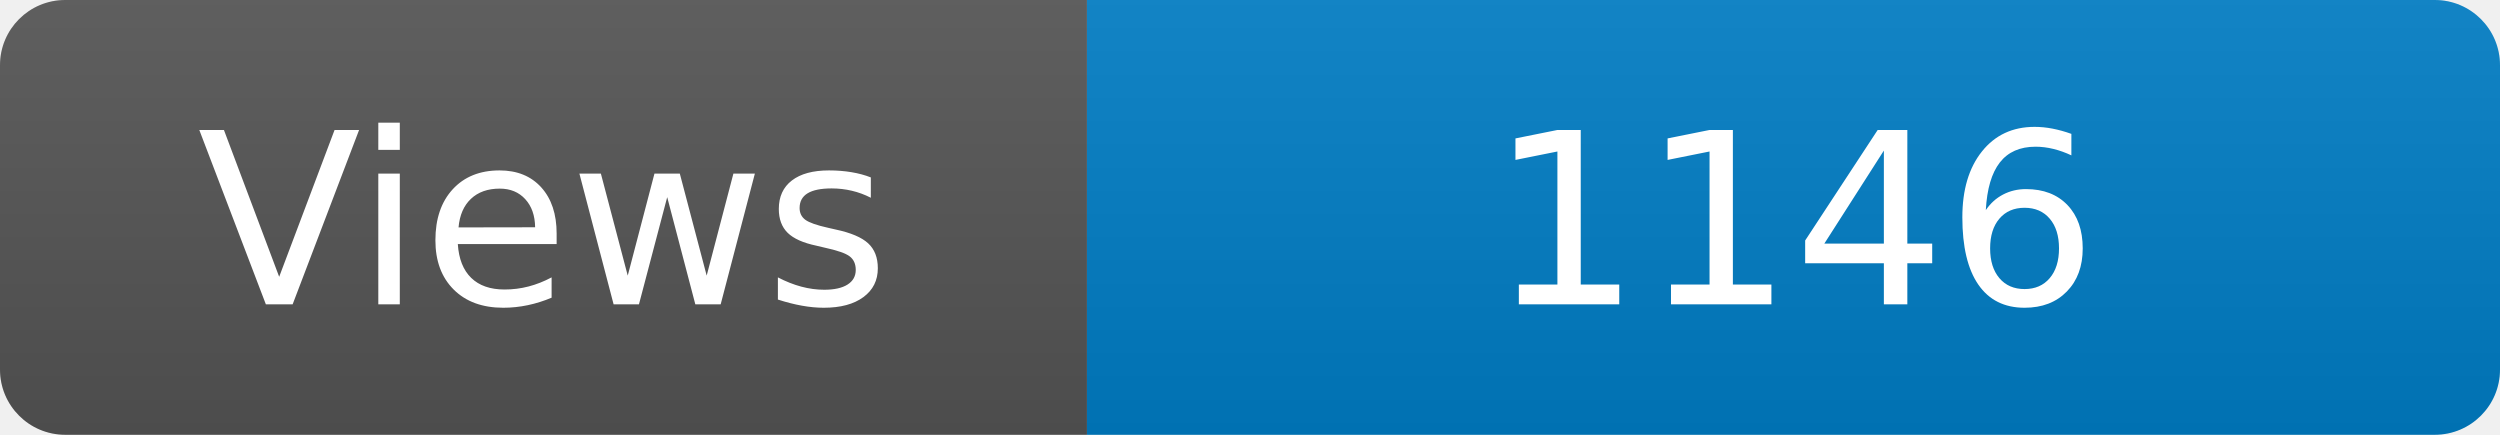
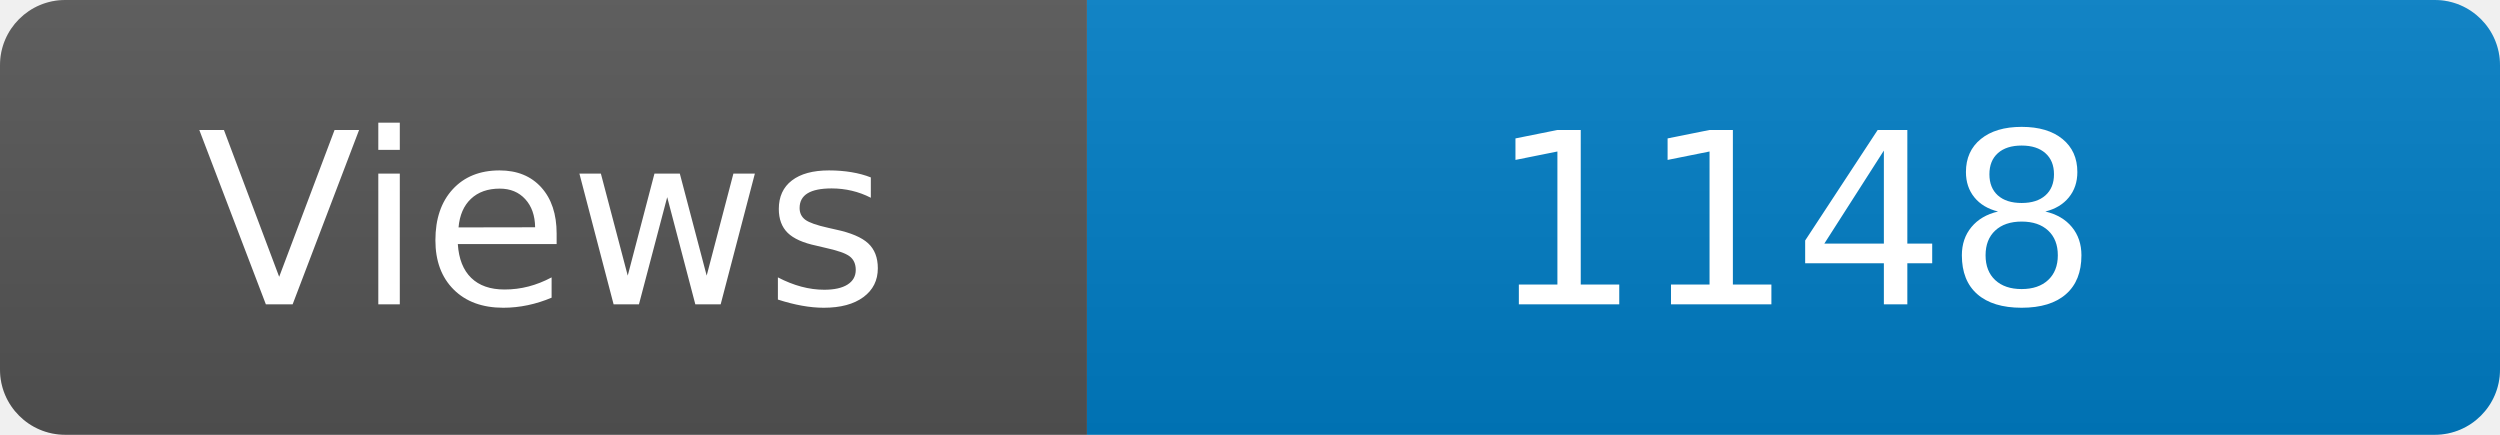
<svg xmlns="http://www.w3.org/2000/svg" width="115" height="20" role="img" aria-label="Maintained?: yes">
  <linearGradient id="s" x2="0" y2="100%">
    <stop offset="0" stop-color="#bbb" stop-opacity=".1" />
    <stop offset="1" stop-opacity=".1" />
  </linearGradient>
  <clipPath id="r">
    <rect width="115" height="20" rx="3" fill="#fff" />
  </clipPath>
  <g clip-path="url(#r)">
    <rect width="50" height="20" fill="#555" />
    <rect x="50" width="160" height="20" fill="#007ec6" />
    <rect width="115" height="20" fill="url(#s)" />
  </g>
  <g fill="#fff" text-anchor="middle" font-family="Verdana,Geneva,DejaVu Sans,sans-serif" font-size="110">
    <text x="250" y="140" transform="scale(.1)" fill="#fff">Views</text>
-     <text x="825" y="140" transform="scale(.1)" fill="#fff">1146</text>
+     <text x="825" y="140" transform="scale(.1)" fill="#fff">1148</text>
  </g>
</svg>
